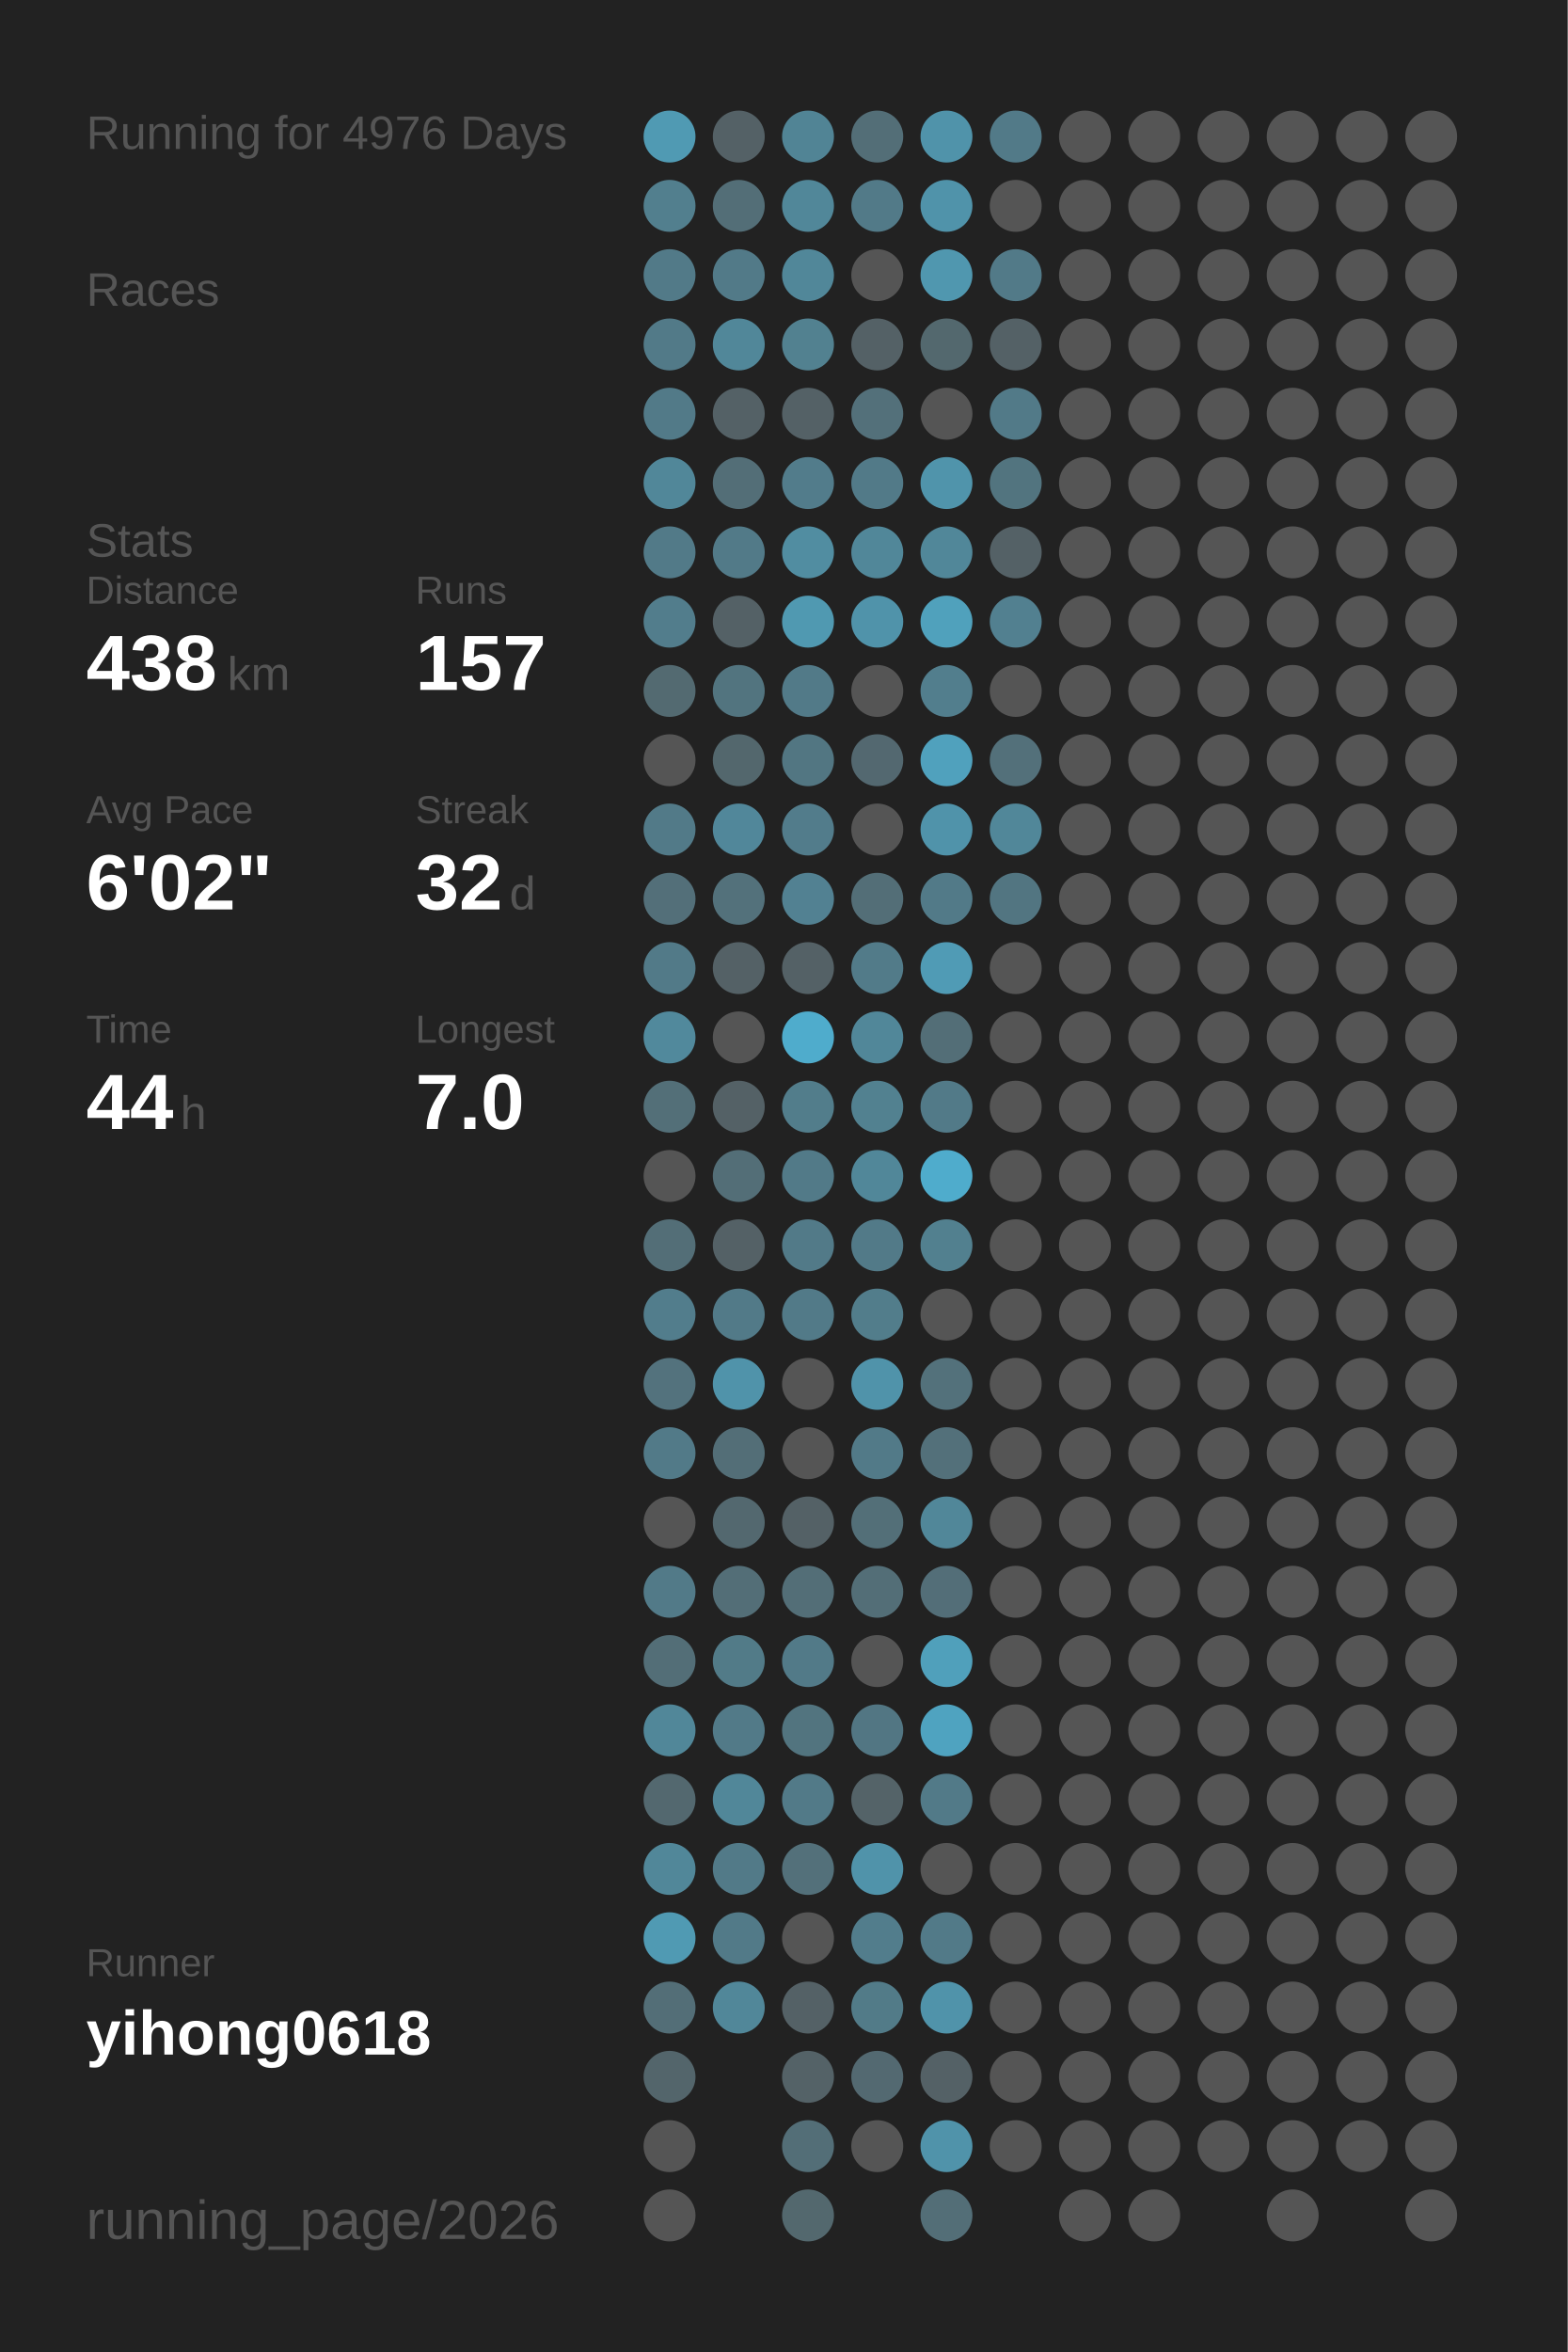
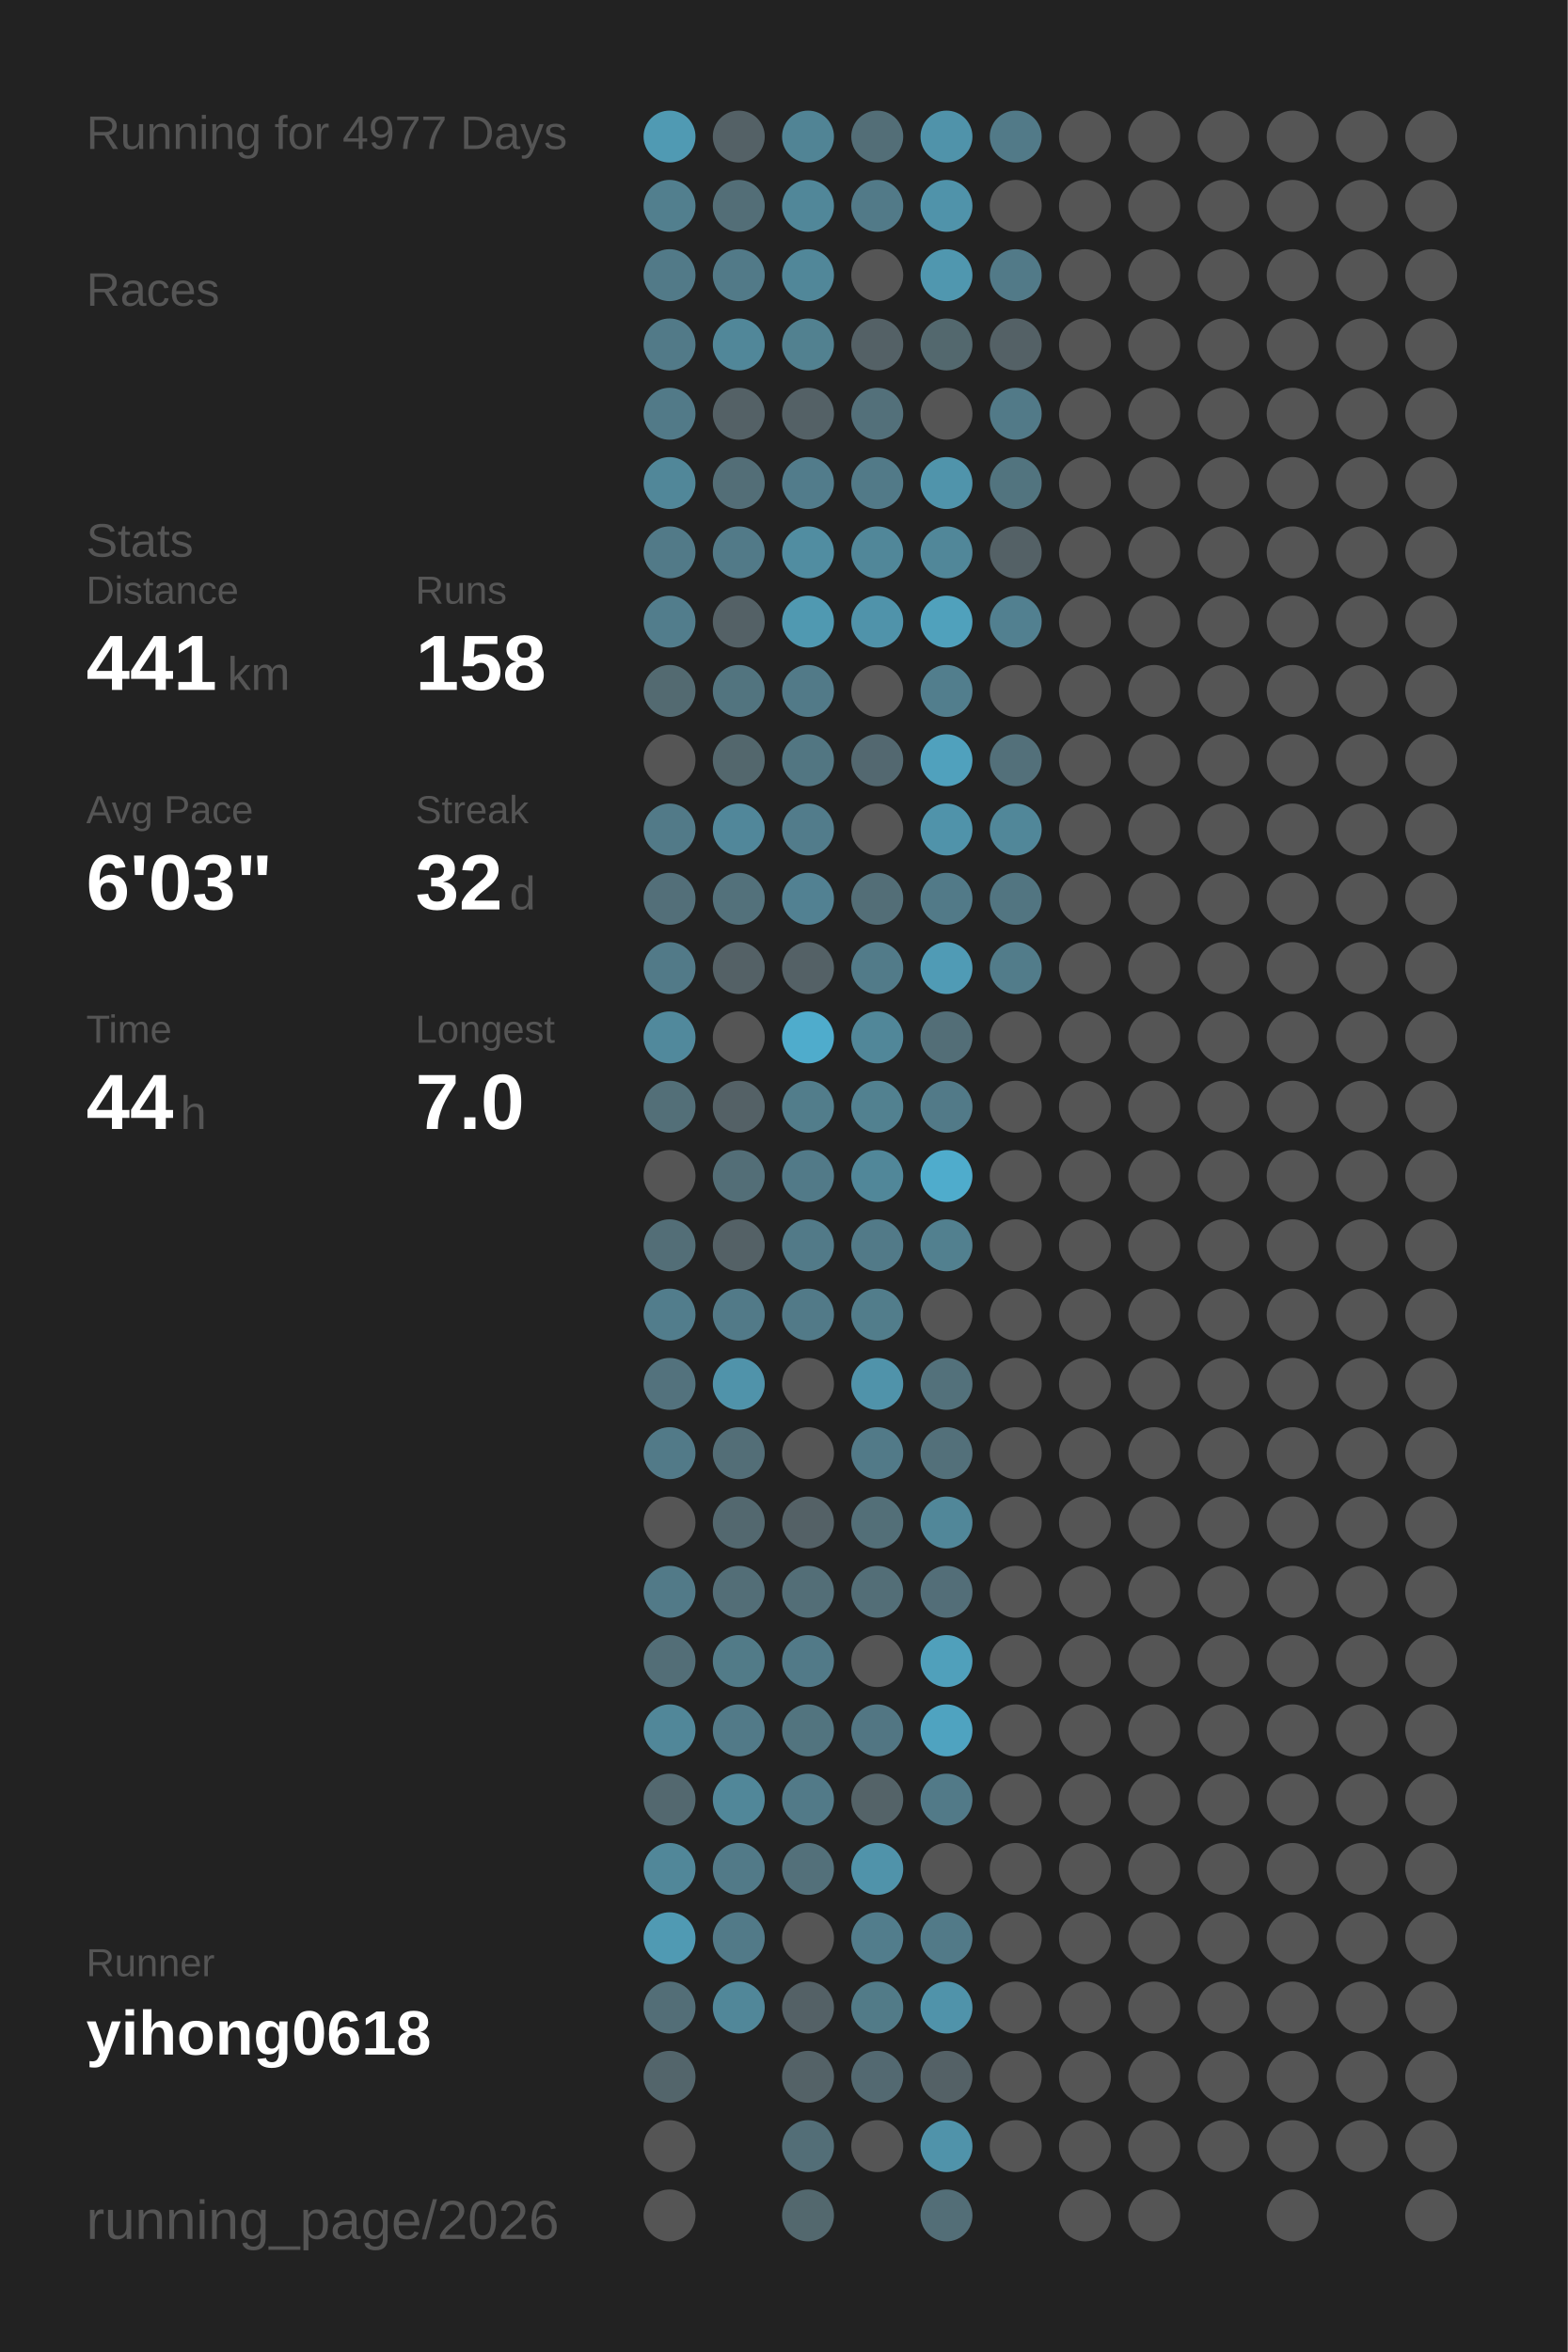
<svg xmlns="http://www.w3.org/2000/svg" baseProfile="full" height="300mm" version="1.1" viewBox="0,0,200,300" width="200mm">
  <defs />
  <rect fill="#222222" height="300" width="200" x="0" y="0" />
-   <text fill="#555555" style="font-size:6px; font-family:Arial;" x="11" y="19">Running for 4976 Days</text>
+   <text fill="#555555" style="font-size:6px; font-family:Arial;" x="11" y="19">Running for 4977 Days</text>
  <text fill="#555555" style="font-size:6px; font-family:Arial;" x="11" y="39">Races</text>
  <text fill="#555555" style="font-size:6px; font-family:Arial;" x="11" y="71">Stats</text>
  <text fill="#555555" style="font-size:5px; font-family:Arial;" x="11" y="77">Distance</text>
-   <text fill="#FFFFFF" style="font-size:10px; font-family:Arial; font-weight:bold;" x="11" y="88">438</text>
+   <text fill="#FFFFFF" style="font-size:10px; font-family:Arial; font-weight:bold;" x="11" y="88">441</text>
  <text fill="#555555" style="font-size:6px; font-family:Arial;" x="29" y="88">km</text>
  <text fill="#555555" style="font-size:5px; font-family:Arial;" x="53" y="77">Runs</text>
-   <text fill="#FFFFFF" style="font-size:10px; font-family:Arial; font-weight:bold;" x="53" y="88">157</text>
+   <text fill="#FFFFFF" style="font-size:10px; font-family:Arial; font-weight:bold;" x="53" y="88">158</text>
  <text fill="#555555" style="font-size:5px; font-family:Arial;" x="11" y="105">Avg Pace</text>
-   <text fill="#FFFFFF" style="font-size:10px; font-family:Arial; font-weight:bold;" x="11" y="116">6'02"</text>
+   <text fill="#FFFFFF" style="font-size:10px; font-family:Arial; font-weight:bold;" x="11" y="116">6'03"</text>
  <text fill="#555555" style="font-size:5px; font-family:Arial;" x="53" y="105">Streak</text>
  <text fill="#FFFFFF" style="font-size:10px; font-family:Arial; font-weight:bold;" x="53" y="116">32</text>
  <text fill="#555555" style="font-size:6px; font-family:Arial;" x="65" y="116">d</text>
  <text fill="#555555" style="font-size:5px; font-family:Arial;" x="11" y="133">Time</text>
  <text fill="#FFFFFF" style="font-size:10px; font-family:Arial; font-weight:bold;" x="11" y="144">44</text>
  <text fill="#555555" style="font-size:6px; font-family:Arial;" x="23" y="144">h</text>
  <text fill="#555555" style="font-size:5px; font-family:Arial;" x="53" y="133">Longest</text>
  <text fill="#FFFFFF" style="font-size:10px; font-family:Arial; font-weight:bold;" x="53" y="144">7.0</text>
  <text fill="#555555" style="font-size:5px; font-family:Arial;" x="11" y="252.065">Runner</text>
  <text fill="#FFFFFF" style="font-size:8px; font-family:Arial; font-weight:bold;" x="11" y="262.065">yihong0618</text>
  <text fill="#555555" style="font-size:7px; font-family:Arial;" x="11" y="285.581">running_page/2026</text>
  <circle cx="85.417" cy="17.419" fill="#509ab3" r="3.312" />
  <circle cx="85.417" cy="26.258" fill="#527f8e" r="3.312" />
  <circle cx="85.417" cy="35.097" fill="#527a88" r="3.312" />
  <circle cx="85.417" cy="43.935" fill="#527a88" r="3.312" />
  <circle cx="85.417" cy="52.774" fill="#527a88" r="3.312" />
  <circle cx="85.417" cy="61.613" fill="#518799" r="3.312" />
  <circle cx="85.417" cy="70.452" fill="#527a88" r="3.312" />
  <circle cx="85.417" cy="79.29" fill="#527d8c" r="3.312" />
  <circle cx="85.417" cy="88.129" fill="#536a71" r="3.312" />
  <circle cx="85.417" cy="96.968" fill="#555555" r="3.312" />
  <circle cx="85.417" cy="105.806" fill="#527a88" r="3.312" />
  <circle cx="85.417" cy="114.645" fill="#536f79" r="3.312" />
  <circle cx="85.417" cy="123.484" fill="#527a88" r="3.312" />
  <circle cx="85.417" cy="132.323" fill="#51899c" r="3.312" />
  <circle cx="85.417" cy="141.161" fill="#536f78" r="3.312" />
  <circle cx="85.417" cy="150" fill="#555555" r="3.312" />
  <circle cx="85.417" cy="158.839" fill="#536e77" r="3.312" />
  <circle cx="85.417" cy="167.677" fill="#527d8c" r="3.312" />
  <circle cx="85.417" cy="176.516" fill="#53727d" r="3.312" />
  <circle cx="85.417" cy="185.355" fill="#527a88" r="3.312" />
  <circle cx="85.417" cy="194.194" fill="#555555" r="3.312" />
  <circle cx="85.417" cy="203.032" fill="#527a88" r="3.312" />
  <circle cx="85.417" cy="211.871" fill="#536e77" r="3.312" />
  <circle cx="85.417" cy="220.71" fill="#518799" r="3.312" />
  <circle cx="85.417" cy="229.548" fill="#53686f" r="3.312" />
  <circle cx="85.417" cy="238.387" fill="#518799" r="3.312" />
  <circle cx="85.417" cy="247.226" fill="#509ab3" r="3.312" />
  <circle cx="85.417" cy="256.065" fill="#536e77" r="3.312" />
  <circle cx="85.417" cy="264.903" fill="#53656b" r="3.312" />
  <circle cx="85.417" cy="273.742" fill="#555555" r="3.312" />
  <circle cx="85.417" cy="282.581" fill="#555555" r="3.312" />
  <circle cx="94.25" cy="17.419" fill="#546166" r="3.312" />
  <circle cx="94.25" cy="26.258" fill="#536e77" r="3.312" />
  <circle cx="94.25" cy="35.097" fill="#527a88" r="3.312" />
  <circle cx="94.25" cy="43.935" fill="#518799" r="3.312" />
  <circle cx="94.25" cy="52.774" fill="#546166" r="3.312" />
  <circle cx="94.25" cy="61.613" fill="#536e77" r="3.312" />
  <circle cx="94.25" cy="70.452" fill="#527a88" r="3.312" />
  <circle cx="94.25" cy="79.29" fill="#546166" r="3.312" />
  <circle cx="94.25" cy="88.129" fill="#52747f" r="3.312" />
  <circle cx="94.25" cy="96.968" fill="#53676d" r="3.312" />
  <circle cx="94.25" cy="105.806" fill="#51879a" r="3.312" />
  <circle cx="94.25" cy="114.645" fill="#53717b" r="3.312" />
  <circle cx="94.25" cy="123.484" fill="#546166" r="3.312" />
  <circle cx="94.25" cy="132.323" fill="#555555" r="3.312" />
  <circle cx="94.25" cy="141.161" fill="#546166" r="3.312" />
  <circle cx="94.25" cy="150" fill="#536e77" r="3.312" />
  <circle cx="94.25" cy="158.839" fill="#546166" r="3.312" />
  <circle cx="94.25" cy="167.677" fill="#527a88" r="3.312" />
  <circle cx="94.25" cy="176.516" fill="#5093aa" r="3.312" />
  <circle cx="94.25" cy="185.355" fill="#536e77" r="3.312" />
  <circle cx="94.25" cy="194.194" fill="#53686f" r="3.312" />
  <circle cx="94.25" cy="203.032" fill="#536e77" r="3.312" />
  <circle cx="94.25" cy="211.871" fill="#527b88" r="3.312" />
  <circle cx="94.25" cy="220.71" fill="#527a88" r="3.312" />
  <circle cx="94.25" cy="229.548" fill="#518799" r="3.312" />
  <circle cx="94.25" cy="238.387" fill="#527a88" r="3.312" />
  <circle cx="94.25" cy="247.226" fill="#527a88" r="3.312" />
  <circle cx="94.25" cy="256.065" fill="#518799" r="3.312" />
  <circle cx="103.083" cy="17.419" fill="#518495" r="3.312" />
  <circle cx="103.083" cy="26.258" fill="#518799" r="3.312" />
  <circle cx="103.083" cy="35.097" fill="#518799" r="3.312" />
  <circle cx="103.083" cy="43.935" fill="#528190" r="3.312" />
  <circle cx="103.083" cy="52.774" fill="#546166" r="3.312" />
  <circle cx="103.083" cy="61.613" fill="#527c8b" r="3.312" />
  <circle cx="103.083" cy="70.452" fill="#518da1" r="3.312" />
  <circle cx="103.083" cy="79.29" fill="#5099b1" r="3.312" />
  <circle cx="103.083" cy="88.129" fill="#527a88" r="3.312" />
  <circle cx="103.083" cy="96.968" fill="#527682" r="3.312" />
  <circle cx="103.083" cy="105.806" fill="#527c8b" r="3.312" />
  <circle cx="103.083" cy="114.645" fill="#528192" r="3.312" />
  <circle cx="103.083" cy="123.484" fill="#546166" r="3.312" />
  <circle cx="103.083" cy="132.323" fill="#4faccc" r="3.312" />
  <circle cx="103.083" cy="141.161" fill="#527d8b" r="3.312" />
  <circle cx="103.083" cy="150" fill="#527a88" r="3.312" />
  <circle cx="103.083" cy="158.839" fill="#527a88" r="3.312" />
  <circle cx="103.083" cy="167.677" fill="#527a88" r="3.312" />
  <circle cx="103.083" cy="176.516" fill="#555555" r="3.312" />
  <circle cx="103.083" cy="185.355" fill="#555555" r="3.312" />
  <circle cx="103.083" cy="194.194" fill="#546166" r="3.312" />
  <circle cx="103.083" cy="203.032" fill="#536e77" r="3.312" />
  <circle cx="103.083" cy="211.871" fill="#527a88" r="3.312" />
  <circle cx="103.083" cy="220.71" fill="#52747f" r="3.312" />
  <circle cx="103.083" cy="229.548" fill="#527a88" r="3.312" />
  <circle cx="103.083" cy="238.387" fill="#53707a" r="3.312" />
  <circle cx="103.083" cy="247.226" fill="#555555" r="3.312" />
  <circle cx="103.083" cy="256.065" fill="#546166" r="3.312" />
  <circle cx="103.083" cy="264.903" fill="#546267" r="3.312" />
  <circle cx="103.083" cy="273.742" fill="#536e77" r="3.312" />
  <circle cx="103.083" cy="282.581" fill="#53686e" r="3.312" />
  <circle cx="111.917" cy="17.419" fill="#536e77" r="3.312" />
  <circle cx="111.917" cy="26.258" fill="#527a88" r="3.312" />
  <circle cx="111.917" cy="35.097" fill="#555555" r="3.312" />
  <circle cx="111.917" cy="43.935" fill="#546166" r="3.312" />
  <circle cx="111.917" cy="52.774" fill="#53707a" r="3.312" />
  <circle cx="111.917" cy="61.613" fill="#527a88" r="3.312" />
  <circle cx="111.917" cy="70.452" fill="#518799" r="3.312" />
  <circle cx="111.917" cy="79.29" fill="#5093aa" r="3.312" />
  <circle cx="111.917" cy="88.129" fill="#555555" r="3.312" />
  <circle cx="111.917" cy="96.968" fill="#536870" r="3.312" />
  <circle cx="111.917" cy="105.806" fill="#555555" r="3.312" />
  <circle cx="111.917" cy="114.645" fill="#536e77" r="3.312" />
  <circle cx="111.917" cy="123.484" fill="#527b89" r="3.312" />
  <circle cx="111.917" cy="132.323" fill="#518799" r="3.312" />
  <circle cx="111.917" cy="141.161" fill="#528190" r="3.312" />
  <circle cx="111.917" cy="150" fill="#518799" r="3.312" />
  <circle cx="111.917" cy="158.839" fill="#527a88" r="3.312" />
  <circle cx="111.917" cy="167.677" fill="#527d8b" r="3.312" />
  <circle cx="111.917" cy="176.516" fill="#5093aa" r="3.312" />
  <circle cx="111.917" cy="185.355" fill="#527a88" r="3.312" />
  <circle cx="111.917" cy="194.194" fill="#536f78" r="3.312" />
  <circle cx="111.917" cy="203.032" fill="#536e77" r="3.312" />
  <circle cx="111.917" cy="211.871" fill="#555555" r="3.312" />
  <circle cx="111.917" cy="220.71" fill="#527683" r="3.312" />
  <circle cx="111.917" cy="229.548" fill="#546368" r="3.312" />
  <circle cx="111.917" cy="238.387" fill="#5093aa" r="3.312" />
  <circle cx="111.917" cy="247.226" fill="#527d8c" r="3.312" />
  <circle cx="111.917" cy="256.065" fill="#527b88" r="3.312" />
  <circle cx="111.917" cy="264.903" fill="#536971" r="3.312" />
  <circle cx="111.917" cy="273.742" fill="#555555" r="3.312" />
  <circle cx="120.75" cy="17.419" fill="#5093aa" r="3.312" />
  <circle cx="120.75" cy="26.258" fill="#5093aa" r="3.312" />
  <circle cx="120.75" cy="35.097" fill="#5097af" r="3.312" />
  <circle cx="120.75" cy="43.935" fill="#53686e" r="3.312" />
  <circle cx="120.75" cy="52.774" fill="#555555" r="3.312" />
  <circle cx="120.75" cy="61.613" fill="#5094ab" r="3.312" />
  <circle cx="120.75" cy="70.452" fill="#518799" r="3.312" />
  <circle cx="120.75" cy="79.29" fill="#50a1bc" r="3.312" />
  <circle cx="120.75" cy="88.129" fill="#527e8d" r="3.312" />
  <circle cx="120.75" cy="96.968" fill="#50a1bd" r="3.312" />
  <circle cx="120.75" cy="105.806" fill="#5093aa" r="3.312" />
  <circle cx="120.75" cy="114.645" fill="#527a88" r="3.312" />
  <circle cx="120.75" cy="123.484" fill="#509bb5" r="3.312" />
  <circle cx="120.75" cy="132.323" fill="#536e77" r="3.312" />
  <circle cx="120.75" cy="141.161" fill="#527a88" r="3.312" />
  <circle cx="120.75" cy="150" fill="#4faccc" r="3.312" />
  <circle cx="120.75" cy="158.839" fill="#52808f" r="3.312" />
  <circle cx="120.75" cy="167.677" fill="#555555" r="3.312" />
  <circle cx="120.75" cy="176.516" fill="#53717b" r="3.312" />
  <circle cx="120.75" cy="185.355" fill="#53707a" r="3.312" />
  <circle cx="120.75" cy="194.194" fill="#518799" r="3.312" />
  <circle cx="120.75" cy="203.032" fill="#536e78" r="3.312" />
  <circle cx="120.75" cy="211.871" fill="#50a0bb" r="3.312" />
  <circle cx="120.75" cy="220.71" fill="#4fa3c0" r="3.312" />
  <circle cx="120.75" cy="229.548" fill="#527a88" r="3.312" />
  <circle cx="120.75" cy="238.387" fill="#555555" r="3.312" />
  <circle cx="120.75" cy="247.226" fill="#527a88" r="3.312" />
  <circle cx="120.75" cy="256.065" fill="#5093aa" r="3.312" />
  <circle cx="120.75" cy="264.903" fill="#546166" r="3.312" />
  <circle cx="120.75" cy="273.742" fill="#5093aa" r="3.312" />
  <circle cx="120.75" cy="282.581" fill="#536e77" r="3.312" />
  <circle cx="129.583" cy="17.419" fill="#527a88" r="3.312" />
  <circle cx="129.583" cy="26.258" fill="#555555" r="3.312" />
  <circle cx="129.583" cy="35.097" fill="#527a88" r="3.312" />
  <circle cx="129.583" cy="43.935" fill="#546166" r="3.312" />
  <circle cx="129.583" cy="52.774" fill="#527a88" r="3.312" />
  <circle cx="129.583" cy="61.613" fill="#52747f" r="3.312" />
  <circle cx="129.583" cy="70.452" fill="#546166" r="3.312" />
  <circle cx="129.583" cy="79.29" fill="#528090" r="3.312" />
  <circle cx="129.583" cy="88.129" fill="#555555" r="3.312" />
  <circle cx="129.583" cy="96.968" fill="#53707a" r="3.312" />
  <circle cx="129.583" cy="105.806" fill="#518799" r="3.312" />
  <circle cx="129.583" cy="114.645" fill="#527581" r="3.312" />
-   <circle cx="129.583" cy="123.484" fill="#555555" r="3.312" />
+   <circle cx="129.583" cy="123.484" fill="#527c8a" r="3.312" />
  <circle cx="129.583" cy="132.323" fill="#555555" r="3.312" />
  <circle cx="129.583" cy="141.161" fill="#555555" r="3.312" />
  <circle cx="129.583" cy="150" fill="#555555" r="3.312" />
  <circle cx="129.583" cy="158.839" fill="#555555" r="3.312" />
  <circle cx="129.583" cy="167.677" fill="#555555" r="3.312" />
  <circle cx="129.583" cy="176.516" fill="#555555" r="3.312" />
  <circle cx="129.583" cy="185.355" fill="#555555" r="3.312" />
  <circle cx="129.583" cy="194.194" fill="#555555" r="3.312" />
  <circle cx="129.583" cy="203.032" fill="#555555" r="3.312" />
  <circle cx="129.583" cy="211.871" fill="#555555" r="3.312" />
  <circle cx="129.583" cy="220.71" fill="#555555" r="3.312" />
  <circle cx="129.583" cy="229.548" fill="#555555" r="3.312" />
  <circle cx="129.583" cy="238.387" fill="#555555" r="3.312" />
  <circle cx="129.583" cy="247.226" fill="#555555" r="3.312" />
  <circle cx="129.583" cy="256.065" fill="#555555" r="3.312" />
  <circle cx="129.583" cy="264.903" fill="#555555" r="3.312" />
  <circle cx="129.583" cy="273.742" fill="#555555" r="3.312" />
  <circle cx="138.417" cy="17.419" fill="#555555" r="3.312" />
  <circle cx="138.417" cy="26.258" fill="#555555" r="3.312" />
  <circle cx="138.417" cy="35.097" fill="#555555" r="3.312" />
  <circle cx="138.417" cy="43.935" fill="#555555" r="3.312" />
  <circle cx="138.417" cy="52.774" fill="#555555" r="3.312" />
  <circle cx="138.417" cy="61.613" fill="#555555" r="3.312" />
  <circle cx="138.417" cy="70.452" fill="#555555" r="3.312" />
  <circle cx="138.417" cy="79.29" fill="#555555" r="3.312" />
  <circle cx="138.417" cy="88.129" fill="#555555" r="3.312" />
  <circle cx="138.417" cy="96.968" fill="#555555" r="3.312" />
  <circle cx="138.417" cy="105.806" fill="#555555" r="3.312" />
  <circle cx="138.417" cy="114.645" fill="#555555" r="3.312" />
  <circle cx="138.417" cy="123.484" fill="#555555" r="3.312" />
  <circle cx="138.417" cy="132.323" fill="#555555" r="3.312" />
  <circle cx="138.417" cy="141.161" fill="#555555" r="3.312" />
  <circle cx="138.417" cy="150" fill="#555555" r="3.312" />
  <circle cx="138.417" cy="158.839" fill="#555555" r="3.312" />
  <circle cx="138.417" cy="167.677" fill="#555555" r="3.312" />
  <circle cx="138.417" cy="176.516" fill="#555555" r="3.312" />
  <circle cx="138.417" cy="185.355" fill="#555555" r="3.312" />
  <circle cx="138.417" cy="194.194" fill="#555555" r="3.312" />
  <circle cx="138.417" cy="203.032" fill="#555555" r="3.312" />
  <circle cx="138.417" cy="211.871" fill="#555555" r="3.312" />
  <circle cx="138.417" cy="220.71" fill="#555555" r="3.312" />
  <circle cx="138.417" cy="229.548" fill="#555555" r="3.312" />
  <circle cx="138.417" cy="238.387" fill="#555555" r="3.312" />
  <circle cx="138.417" cy="247.226" fill="#555555" r="3.312" />
  <circle cx="138.417" cy="256.065" fill="#555555" r="3.312" />
  <circle cx="138.417" cy="264.903" fill="#555555" r="3.312" />
  <circle cx="138.417" cy="273.742" fill="#555555" r="3.312" />
  <circle cx="138.417" cy="282.581" fill="#555555" r="3.312" />
  <circle cx="147.25" cy="17.419" fill="#555555" r="3.312" />
  <circle cx="147.25" cy="26.258" fill="#555555" r="3.312" />
  <circle cx="147.25" cy="35.097" fill="#555555" r="3.312" />
  <circle cx="147.25" cy="43.935" fill="#555555" r="3.312" />
  <circle cx="147.25" cy="52.774" fill="#555555" r="3.312" />
  <circle cx="147.25" cy="61.613" fill="#555555" r="3.312" />
  <circle cx="147.25" cy="70.452" fill="#555555" r="3.312" />
  <circle cx="147.25" cy="79.29" fill="#555555" r="3.312" />
  <circle cx="147.25" cy="88.129" fill="#555555" r="3.312" />
  <circle cx="147.25" cy="96.968" fill="#555555" r="3.312" />
  <circle cx="147.25" cy="105.806" fill="#555555" r="3.312" />
  <circle cx="147.25" cy="114.645" fill="#555555" r="3.312" />
  <circle cx="147.25" cy="123.484" fill="#555555" r="3.312" />
  <circle cx="147.25" cy="132.323" fill="#555555" r="3.312" />
  <circle cx="147.25" cy="141.161" fill="#555555" r="3.312" />
  <circle cx="147.25" cy="150" fill="#555555" r="3.312" />
  <circle cx="147.25" cy="158.839" fill="#555555" r="3.312" />
  <circle cx="147.25" cy="167.677" fill="#555555" r="3.312" />
  <circle cx="147.25" cy="176.516" fill="#555555" r="3.312" />
  <circle cx="147.25" cy="185.355" fill="#555555" r="3.312" />
  <circle cx="147.25" cy="194.194" fill="#555555" r="3.312" />
  <circle cx="147.25" cy="203.032" fill="#555555" r="3.312" />
  <circle cx="147.25" cy="211.871" fill="#555555" r="3.312" />
  <circle cx="147.25" cy="220.71" fill="#555555" r="3.312" />
  <circle cx="147.25" cy="229.548" fill="#555555" r="3.312" />
  <circle cx="147.25" cy="238.387" fill="#555555" r="3.312" />
  <circle cx="147.25" cy="247.226" fill="#555555" r="3.312" />
  <circle cx="147.25" cy="256.065" fill="#555555" r="3.312" />
  <circle cx="147.25" cy="264.903" fill="#555555" r="3.312" />
  <circle cx="147.25" cy="273.742" fill="#555555" r="3.312" />
  <circle cx="147.25" cy="282.581" fill="#555555" r="3.312" />
  <circle cx="156.083" cy="17.419" fill="#555555" r="3.312" />
  <circle cx="156.083" cy="26.258" fill="#555555" r="3.312" />
  <circle cx="156.083" cy="35.097" fill="#555555" r="3.312" />
  <circle cx="156.083" cy="43.935" fill="#555555" r="3.312" />
  <circle cx="156.083" cy="52.774" fill="#555555" r="3.312" />
  <circle cx="156.083" cy="61.613" fill="#555555" r="3.312" />
  <circle cx="156.083" cy="70.452" fill="#555555" r="3.312" />
  <circle cx="156.083" cy="79.29" fill="#555555" r="3.312" />
  <circle cx="156.083" cy="88.129" fill="#555555" r="3.312" />
  <circle cx="156.083" cy="96.968" fill="#555555" r="3.312" />
  <circle cx="156.083" cy="105.806" fill="#555555" r="3.312" />
  <circle cx="156.083" cy="114.645" fill="#555555" r="3.312" />
  <circle cx="156.083" cy="123.484" fill="#555555" r="3.312" />
  <circle cx="156.083" cy="132.323" fill="#555555" r="3.312" />
  <circle cx="156.083" cy="141.161" fill="#555555" r="3.312" />
  <circle cx="156.083" cy="150" fill="#555555" r="3.312" />
  <circle cx="156.083" cy="158.839" fill="#555555" r="3.312" />
  <circle cx="156.083" cy="167.677" fill="#555555" r="3.312" />
  <circle cx="156.083" cy="176.516" fill="#555555" r="3.312" />
  <circle cx="156.083" cy="185.355" fill="#555555" r="3.312" />
  <circle cx="156.083" cy="194.194" fill="#555555" r="3.312" />
  <circle cx="156.083" cy="203.032" fill="#555555" r="3.312" />
  <circle cx="156.083" cy="211.871" fill="#555555" r="3.312" />
  <circle cx="156.083" cy="220.71" fill="#555555" r="3.312" />
  <circle cx="156.083" cy="229.548" fill="#555555" r="3.312" />
  <circle cx="156.083" cy="238.387" fill="#555555" r="3.312" />
  <circle cx="156.083" cy="247.226" fill="#555555" r="3.312" />
  <circle cx="156.083" cy="256.065" fill="#555555" r="3.312" />
  <circle cx="156.083" cy="264.903" fill="#555555" r="3.312" />
  <circle cx="156.083" cy="273.742" fill="#555555" r="3.312" />
  <circle cx="164.917" cy="17.419" fill="#555555" r="3.312" />
  <circle cx="164.917" cy="26.258" fill="#555555" r="3.312" />
  <circle cx="164.917" cy="35.097" fill="#555555" r="3.312" />
  <circle cx="164.917" cy="43.935" fill="#555555" r="3.312" />
  <circle cx="164.917" cy="52.774" fill="#555555" r="3.312" />
  <circle cx="164.917" cy="61.613" fill="#555555" r="3.312" />
  <circle cx="164.917" cy="70.452" fill="#555555" r="3.312" />
  <circle cx="164.917" cy="79.29" fill="#555555" r="3.312" />
  <circle cx="164.917" cy="88.129" fill="#555555" r="3.312" />
  <circle cx="164.917" cy="96.968" fill="#555555" r="3.312" />
  <circle cx="164.917" cy="105.806" fill="#555555" r="3.312" />
  <circle cx="164.917" cy="114.645" fill="#555555" r="3.312" />
  <circle cx="164.917" cy="123.484" fill="#555555" r="3.312" />
  <circle cx="164.917" cy="132.323" fill="#555555" r="3.312" />
  <circle cx="164.917" cy="141.161" fill="#555555" r="3.312" />
  <circle cx="164.917" cy="150" fill="#555555" r="3.312" />
  <circle cx="164.917" cy="158.839" fill="#555555" r="3.312" />
  <circle cx="164.917" cy="167.677" fill="#555555" r="3.312" />
  <circle cx="164.917" cy="176.516" fill="#555555" r="3.312" />
  <circle cx="164.917" cy="185.355" fill="#555555" r="3.312" />
  <circle cx="164.917" cy="194.194" fill="#555555" r="3.312" />
  <circle cx="164.917" cy="203.032" fill="#555555" r="3.312" />
  <circle cx="164.917" cy="211.871" fill="#555555" r="3.312" />
  <circle cx="164.917" cy="220.71" fill="#555555" r="3.312" />
  <circle cx="164.917" cy="229.548" fill="#555555" r="3.312" />
  <circle cx="164.917" cy="238.387" fill="#555555" r="3.312" />
  <circle cx="164.917" cy="247.226" fill="#555555" r="3.312" />
  <circle cx="164.917" cy="256.065" fill="#555555" r="3.312" />
  <circle cx="164.917" cy="264.903" fill="#555555" r="3.312" />
  <circle cx="164.917" cy="273.742" fill="#555555" r="3.312" />
  <circle cx="164.917" cy="282.581" fill="#555555" r="3.312" />
  <circle cx="173.75" cy="17.419" fill="#555555" r="3.312" />
  <circle cx="173.75" cy="26.258" fill="#555555" r="3.312" />
  <circle cx="173.75" cy="35.097" fill="#555555" r="3.312" />
  <circle cx="173.75" cy="43.935" fill="#555555" r="3.312" />
  <circle cx="173.75" cy="52.774" fill="#555555" r="3.312" />
  <circle cx="173.75" cy="61.613" fill="#555555" r="3.312" />
  <circle cx="173.75" cy="70.452" fill="#555555" r="3.312" />
  <circle cx="173.75" cy="79.29" fill="#555555" r="3.312" />
  <circle cx="173.75" cy="88.129" fill="#555555" r="3.312" />
  <circle cx="173.75" cy="96.968" fill="#555555" r="3.312" />
  <circle cx="173.75" cy="105.806" fill="#555555" r="3.312" />
  <circle cx="173.75" cy="114.645" fill="#555555" r="3.312" />
  <circle cx="173.75" cy="123.484" fill="#555555" r="3.312" />
  <circle cx="173.75" cy="132.323" fill="#555555" r="3.312" />
  <circle cx="173.75" cy="141.161" fill="#555555" r="3.312" />
  <circle cx="173.75" cy="150" fill="#555555" r="3.312" />
  <circle cx="173.75" cy="158.839" fill="#555555" r="3.312" />
  <circle cx="173.75" cy="167.677" fill="#555555" r="3.312" />
  <circle cx="173.75" cy="176.516" fill="#555555" r="3.312" />
  <circle cx="173.75" cy="185.355" fill="#555555" r="3.312" />
  <circle cx="173.75" cy="194.194" fill="#555555" r="3.312" />
  <circle cx="173.75" cy="203.032" fill="#555555" r="3.312" />
  <circle cx="173.75" cy="211.871" fill="#555555" r="3.312" />
  <circle cx="173.75" cy="220.71" fill="#555555" r="3.312" />
  <circle cx="173.75" cy="229.548" fill="#555555" r="3.312" />
  <circle cx="173.75" cy="238.387" fill="#555555" r="3.312" />
  <circle cx="173.75" cy="247.226" fill="#555555" r="3.312" />
  <circle cx="173.75" cy="256.065" fill="#555555" r="3.312" />
  <circle cx="173.75" cy="264.903" fill="#555555" r="3.312" />
  <circle cx="173.75" cy="273.742" fill="#555555" r="3.312" />
  <circle cx="182.583" cy="17.419" fill="#555555" r="3.312" />
  <circle cx="182.583" cy="26.258" fill="#555555" r="3.312" />
  <circle cx="182.583" cy="35.097" fill="#555555" r="3.312" />
  <circle cx="182.583" cy="43.935" fill="#555555" r="3.312" />
  <circle cx="182.583" cy="52.774" fill="#555555" r="3.312" />
  <circle cx="182.583" cy="61.613" fill="#555555" r="3.312" />
  <circle cx="182.583" cy="70.452" fill="#555555" r="3.312" />
  <circle cx="182.583" cy="79.29" fill="#555555" r="3.312" />
  <circle cx="182.583" cy="88.129" fill="#555555" r="3.312" />
  <circle cx="182.583" cy="96.968" fill="#555555" r="3.312" />
  <circle cx="182.583" cy="105.806" fill="#555555" r="3.312" />
  <circle cx="182.583" cy="114.645" fill="#555555" r="3.312" />
  <circle cx="182.583" cy="123.484" fill="#555555" r="3.312" />
  <circle cx="182.583" cy="132.323" fill="#555555" r="3.312" />
  <circle cx="182.583" cy="141.161" fill="#555555" r="3.312" />
  <circle cx="182.583" cy="150" fill="#555555" r="3.312" />
  <circle cx="182.583" cy="158.839" fill="#555555" r="3.312" />
  <circle cx="182.583" cy="167.677" fill="#555555" r="3.312" />
  <circle cx="182.583" cy="176.516" fill="#555555" r="3.312" />
  <circle cx="182.583" cy="185.355" fill="#555555" r="3.312" />
  <circle cx="182.583" cy="194.194" fill="#555555" r="3.312" />
  <circle cx="182.583" cy="203.032" fill="#555555" r="3.312" />
  <circle cx="182.583" cy="211.871" fill="#555555" r="3.312" />
  <circle cx="182.583" cy="220.71" fill="#555555" r="3.312" />
  <circle cx="182.583" cy="229.548" fill="#555555" r="3.312" />
  <circle cx="182.583" cy="238.387" fill="#555555" r="3.312" />
  <circle cx="182.583" cy="247.226" fill="#555555" r="3.312" />
  <circle cx="182.583" cy="256.065" fill="#555555" r="3.312" />
  <circle cx="182.583" cy="264.903" fill="#555555" r="3.312" />
  <circle cx="182.583" cy="273.742" fill="#555555" r="3.312" />
  <circle cx="182.583" cy="282.581" fill="#555555" r="3.312" />
</svg>
